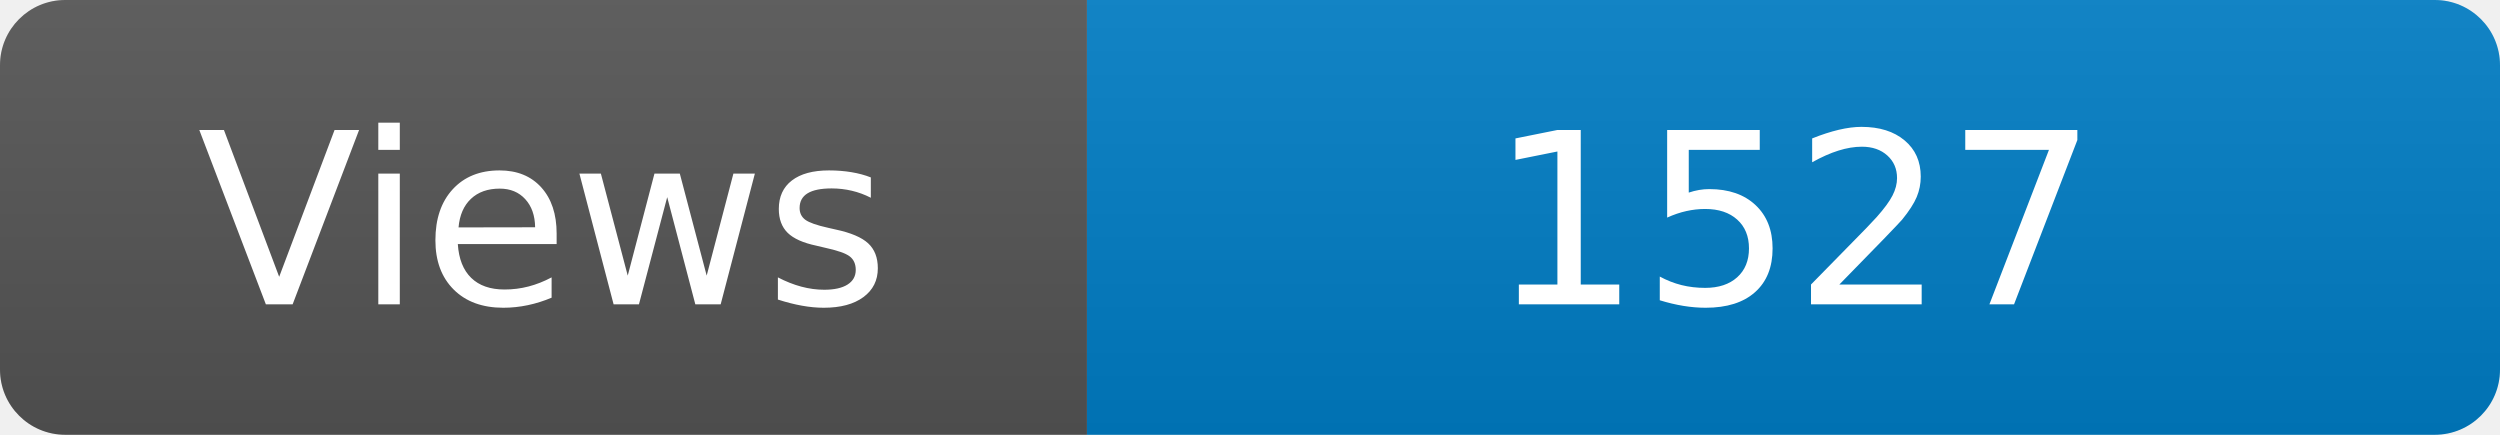
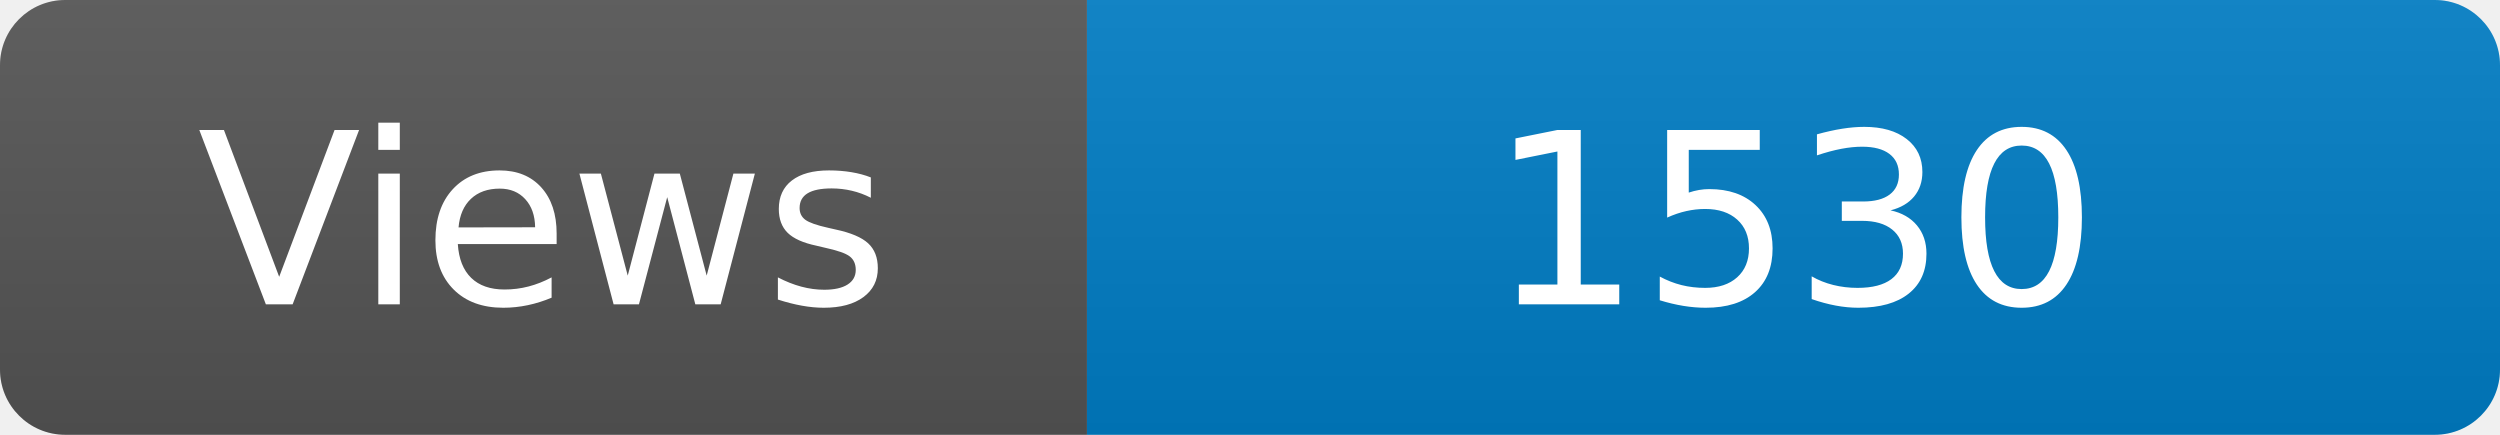
<svg xmlns="http://www.w3.org/2000/svg" width="115" height="20" role="img" aria-label="Maintained?: yes">
  <linearGradient id="s" x2="0" y2="100%">
    <stop offset="0" stop-color="#bbb" stop-opacity=".1" />
    <stop offset="1" stop-opacity=".1" />
  </linearGradient>
  <clipPath id="r">
    <rect width="115" height="20" rx="3" fill="#fff" />
  </clipPath>
  <g clip-path="url(#r)">
    <rect width="50" height="20" fill="#555" />
    <rect x="50" width="160" height="20" fill="#007ec6" />
    <rect width="115" height="20" fill="url(#s)" />
  </g>
  <g fill="#fff" text-anchor="middle" font-family="Verdana,Geneva,DejaVu Sans,sans-serif" font-size="110">
    <text x="250" y="140" transform="scale(.1)" fill="#fff">Views</text>
-     <text x="825" y="140" transform="scale(.1)" fill="#fff">1527</text>
+     <text x="825" y="140" transform="scale(.1)" fill="#fff">1530</text>
  </g>
</svg>
